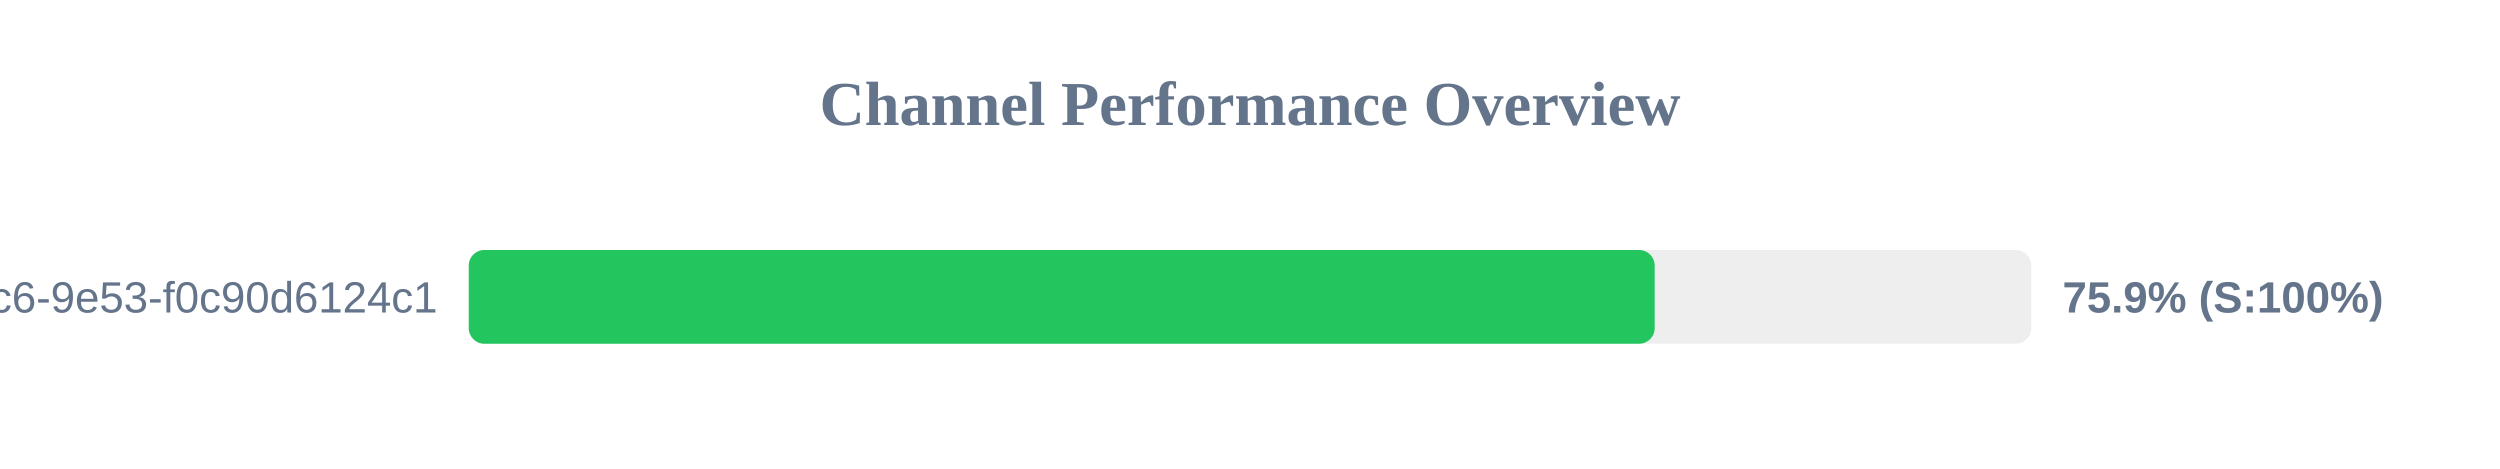
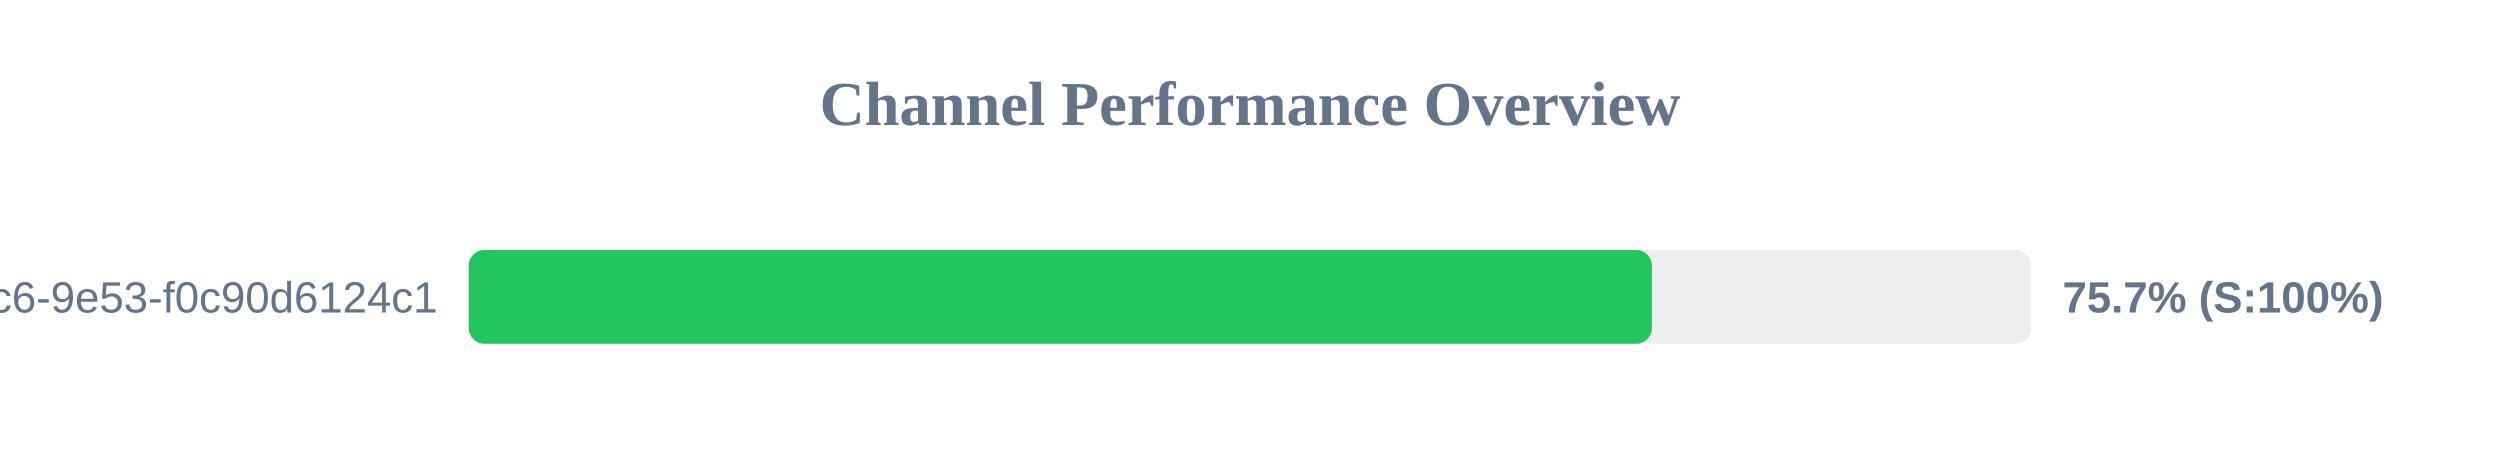
<svg xmlns="http://www.w3.org/2000/svg" width="800" height="150" version="1.1">
  <style>
        .row { font: 14px Arial; fill: #64748b; }
        .score { font: bold 14px Arial; fill: #64748b; }
    </style>
  <text x="400" y="40" text-anchor="middle" font-size="20px" font-weight="bold" fill="#64748b">Channel Performance Overview</text>
  <rect x="150" y="80" width="500" height="30" fill="#eee" rx="5" />
-   <rect x="150" y="80" width="379.5" height="30" fill="#22c55e" rx="5" />
+   <rect x="150" y="80" width="378.6" height="30" fill="#22c55e" rx="5" />
  <text x="140" y="100" text-anchor="end" class="row">?uuid=4685eb2a-5ddb-4dc6-9e53-f0c90d6124c1</text>
-   <text x="660" y="100" text-anchor="start" class="score">75.9% (S:100%)</text>
+   <text x="660" y="100" text-anchor="start" class="score">75.7% (S:100%)</text>
</svg>
